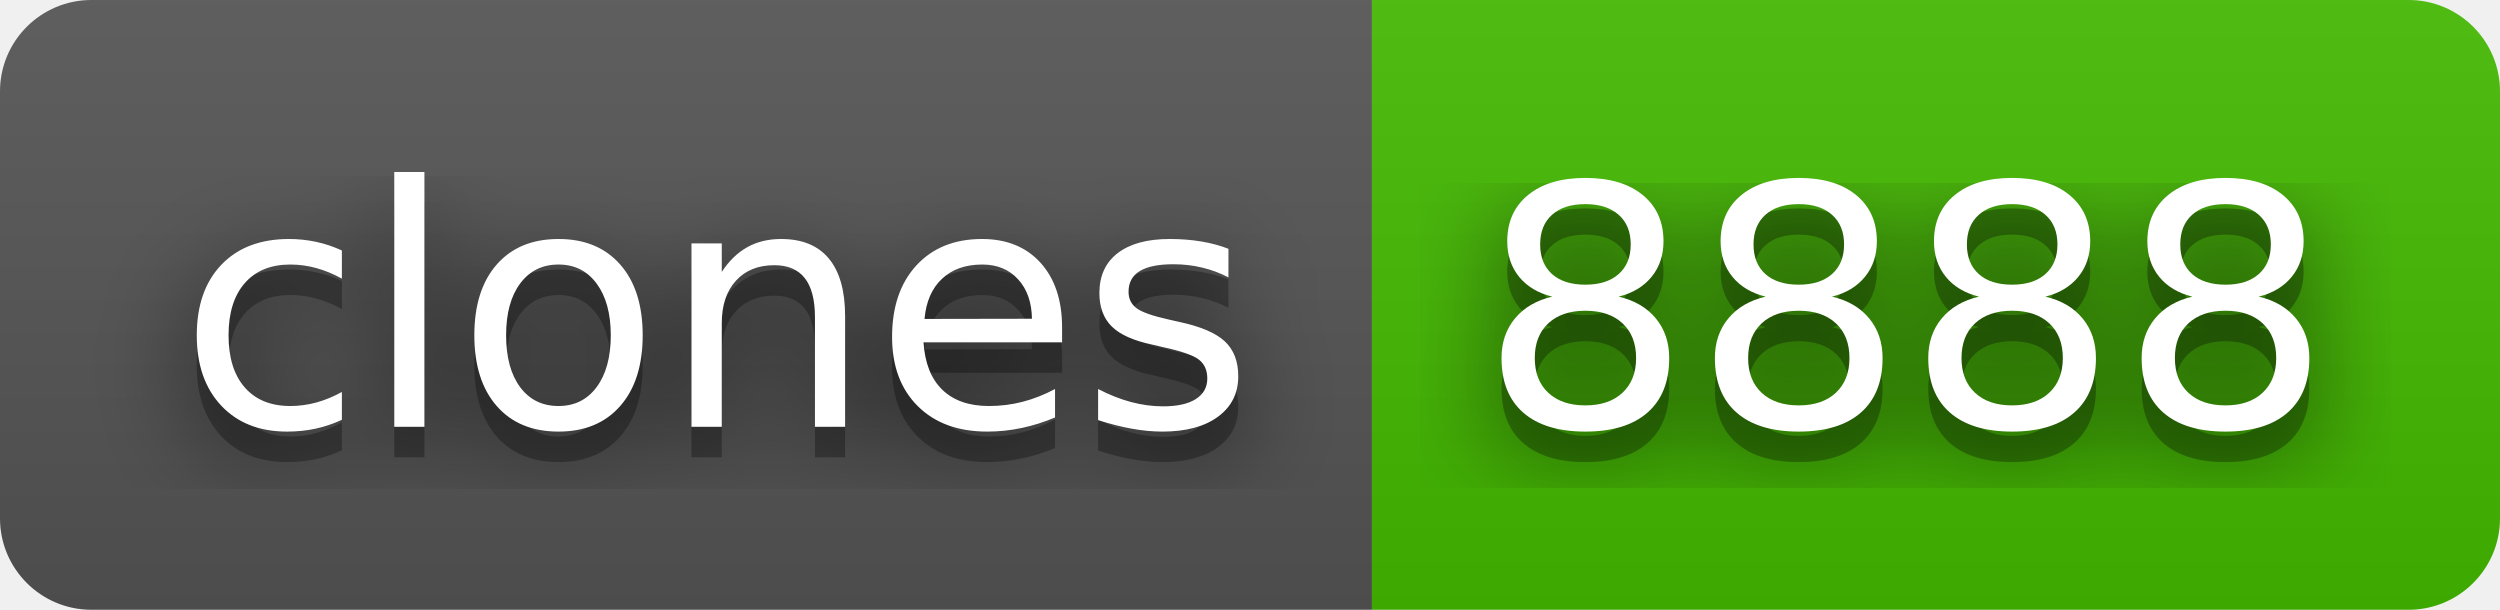
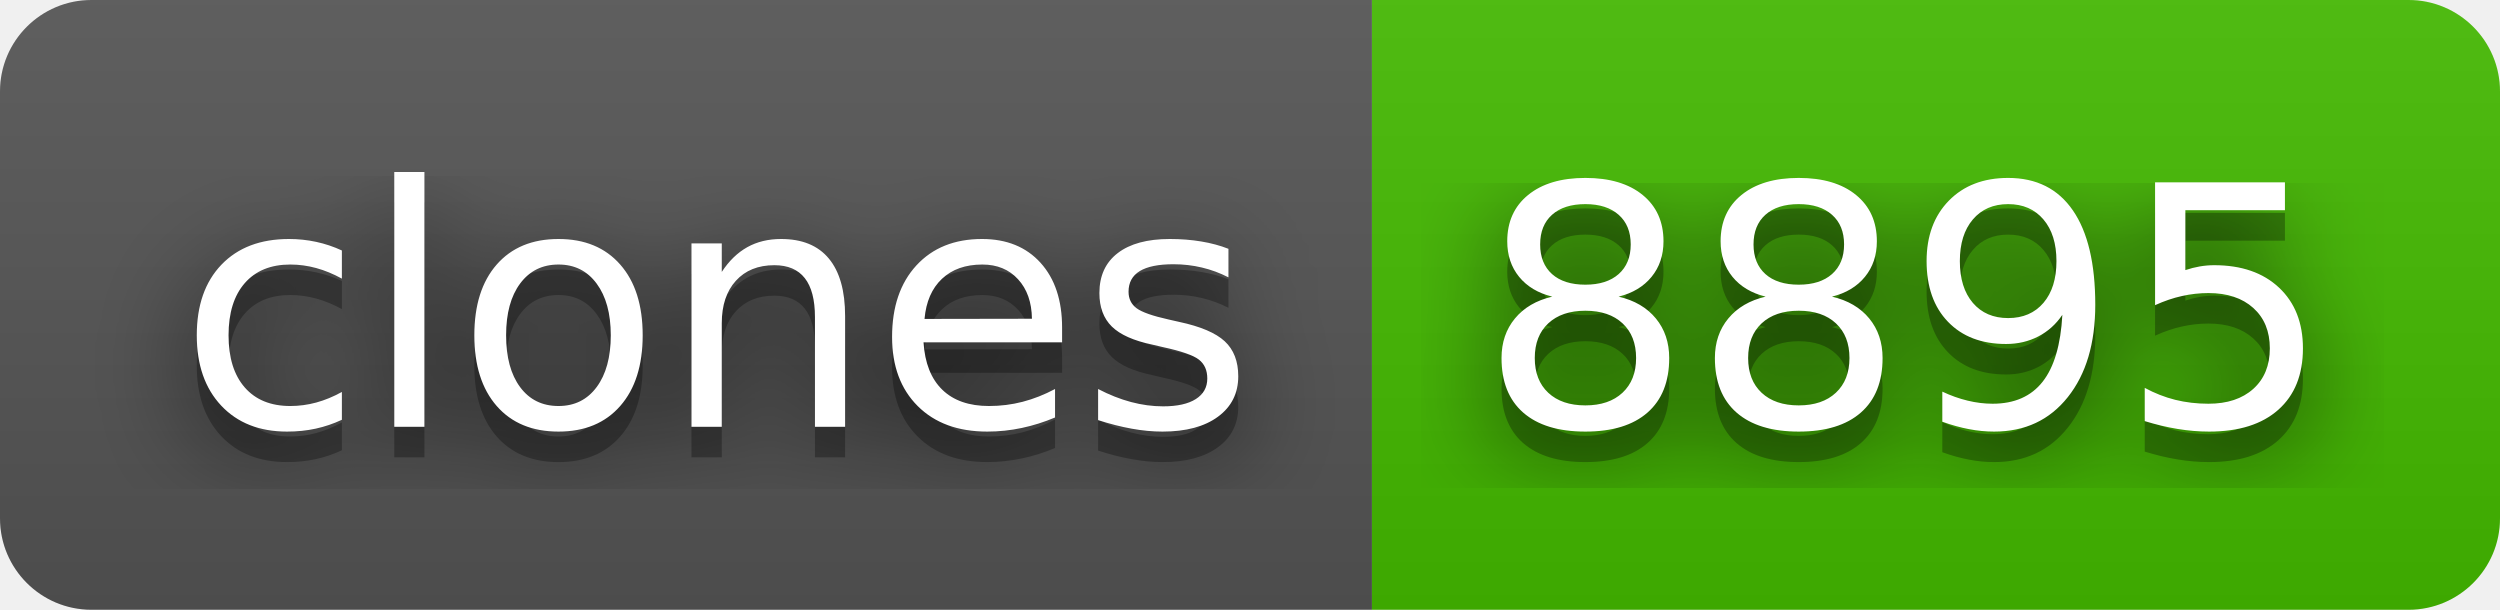
- <svg xmlns="http://www.w3.org/2000/svg" width="82" height="20" role="img" aria-label="clones: 8888">
+ <svg xmlns="http://www.w3.org/2000/svg" width="82" height="20" role="img" aria-label="clones: 8895">
  <filter id="blur">
    <feGaussianBlur stdDeviation="16" />
  </filter>
  <linearGradient id="s" x2="0" y2="100%">
    <stop offset="0" stop-color="#bbb" stop-opacity=".1" />
    <stop offset="1" stop-opacity=".1" />
  </linearGradient>
  <clipPath id="r">
    <rect width="82" height="20" rx="3" />
  </clipPath>
  <g clip-path="url(#r)">
    <rect width="45" height="20" fill="#555" />
    <rect x="45" width="37" height="20" fill="#4b0" />
    <rect width="82" height="20" fill="url(#s)" />
  </g>
  <g fill="#fff" text-anchor="middle" font-family="Verdana,Geneva,DejaVu Sans,sans-serif" text-rendering="geometricPrecision" font-size="110">
    <g transform="scale(.1)">
      <g aria-hidden="true" fill="#010101">
        <text x="235" y="150" fill-opacity=".8" filter="url(#blur)" textLength="350">clones</text>
        <text x="235" y="150" fill-opacity=".3" textLength="350">clones</text>
      </g>
      <text x="235" y="140" textLength="350">clones</text>
    </g>
    <g transform="scale(.1)">
      <g aria-hidden="true" fill="#010101">
-         <text x="625" y="150" fill-opacity=".8" filter="url(#blur)" textLength="270">8888</text>
-         <text x="625" y="150" fill-opacity=".3" textLength="270">8888</text>
+         <text x="625" y="150" fill-opacity=".8" filter="url(#blur)" textLength="270">8895</text>
+         <text x="625" y="150" fill-opacity=".3" textLength="270">8895</text>
      </g>
-       <text x="625" y="140" textLength="270">8888</text>
+       <text x="625" y="140" textLength="270">8895</text>
    </g>
  </g>
</svg>
